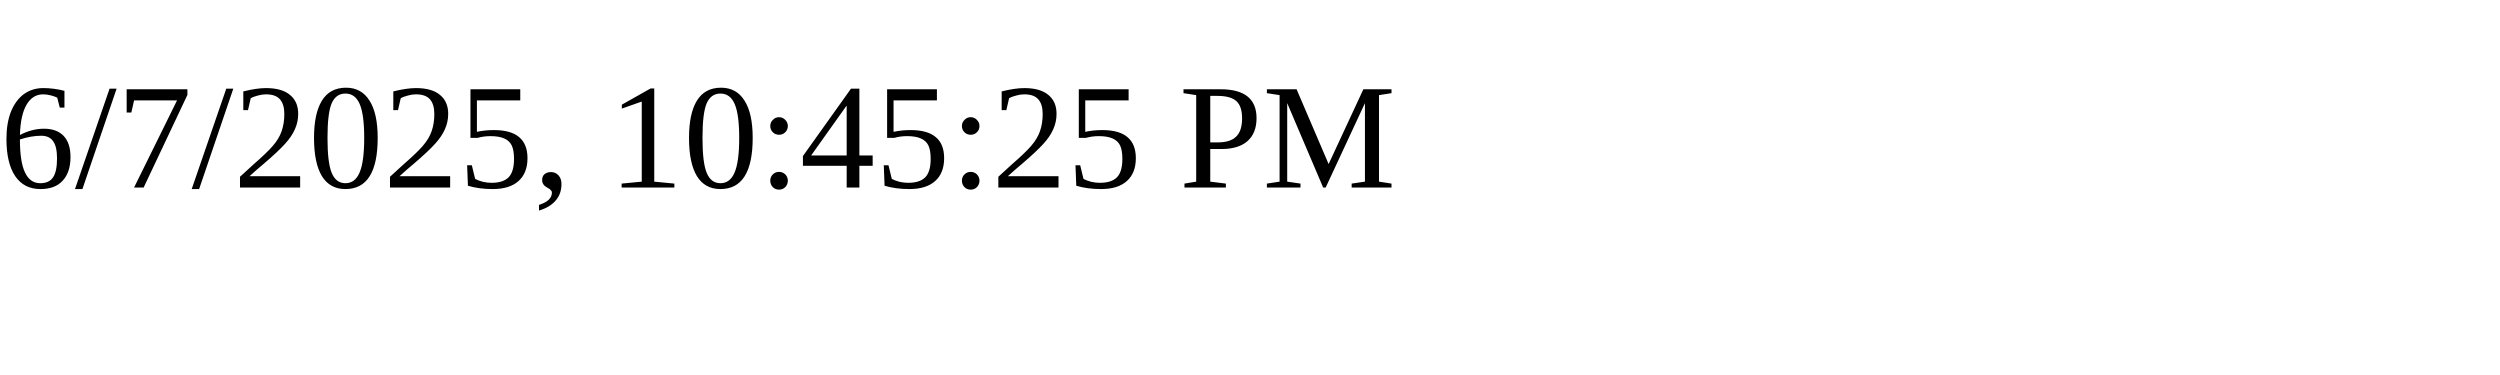
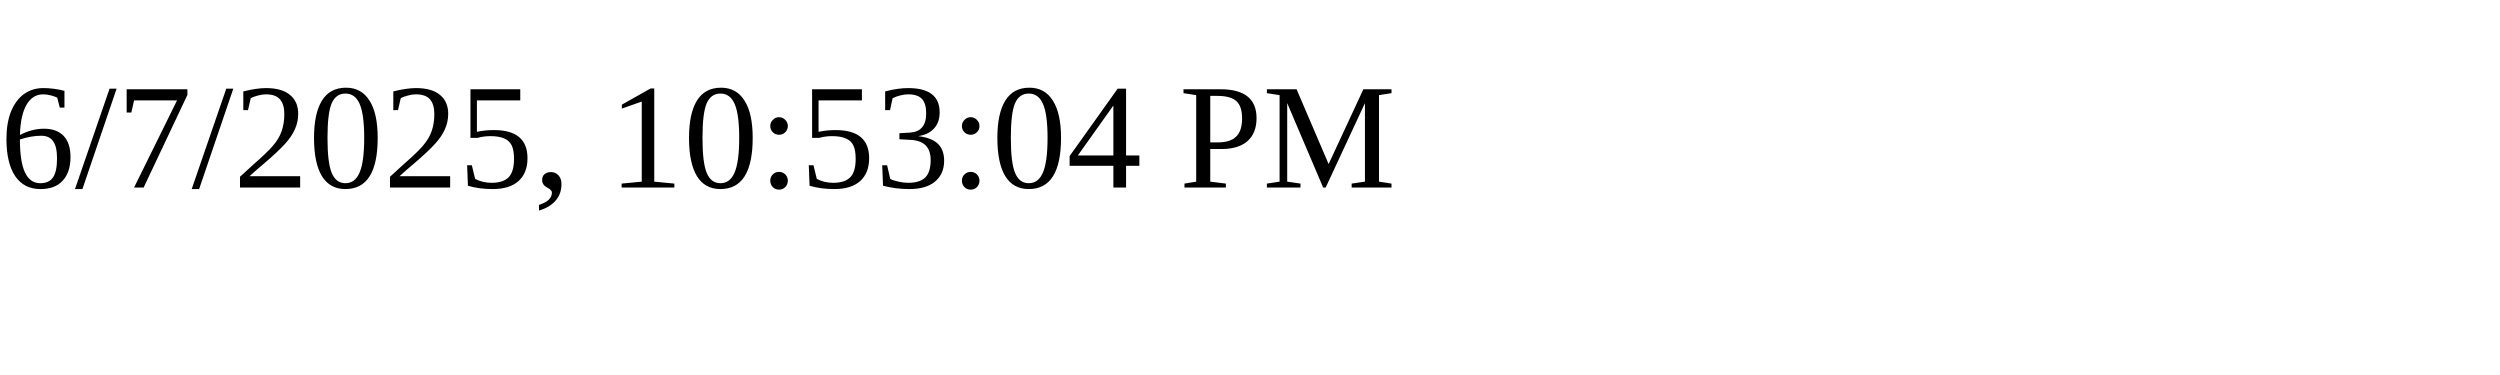
<svg xmlns="http://www.w3.org/2000/svg" height="30" width="200">
-   <text x="0" y="15">6/7/2025, 10:45:25 PM</text>
+   <text x="0" y="15">6/7/2025, 10:53:04 PM</text>
</svg>
